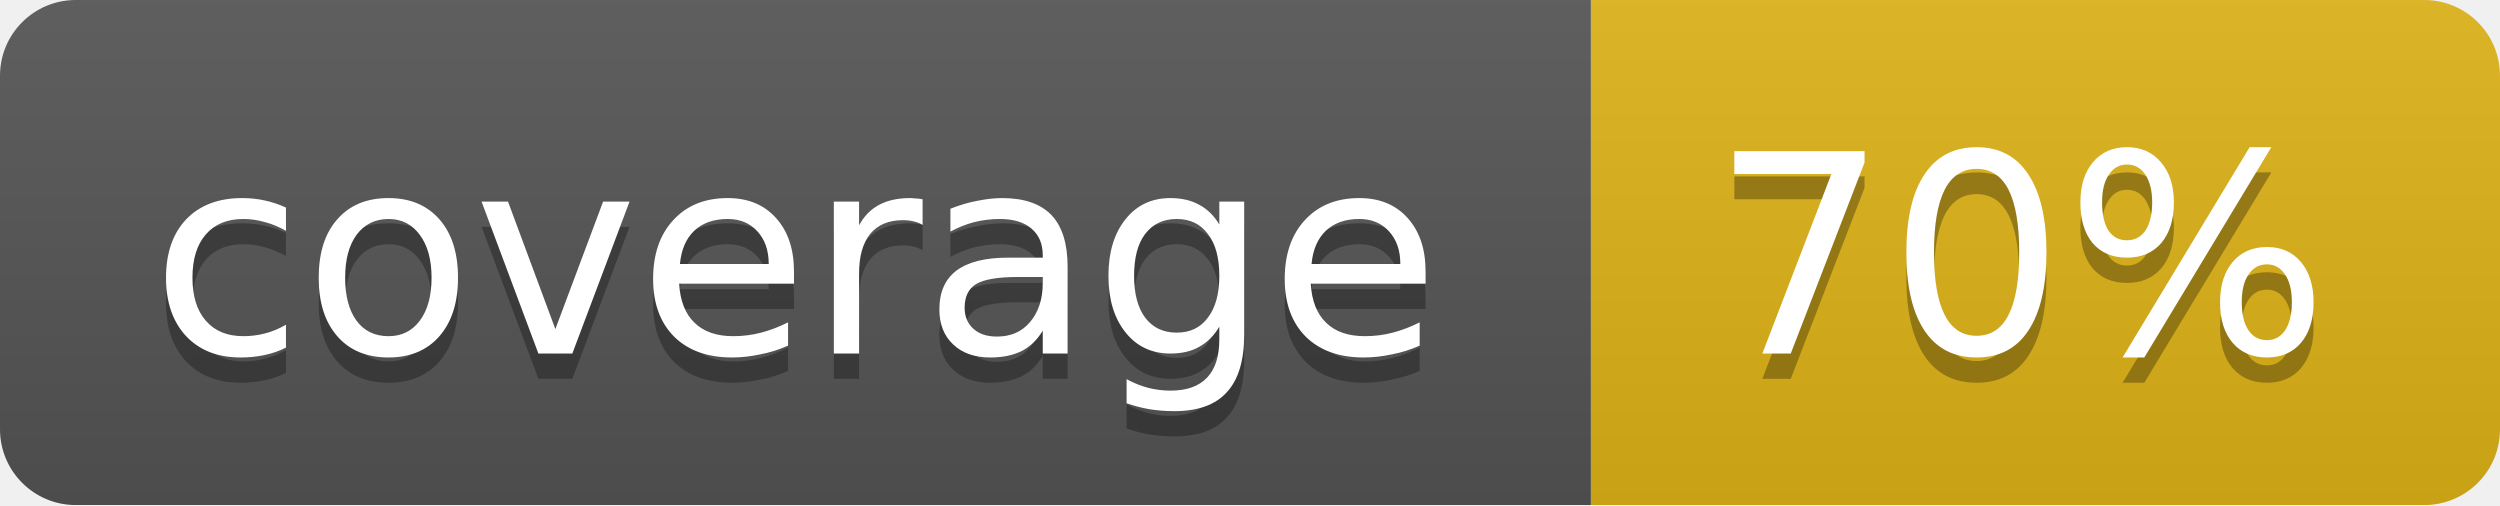
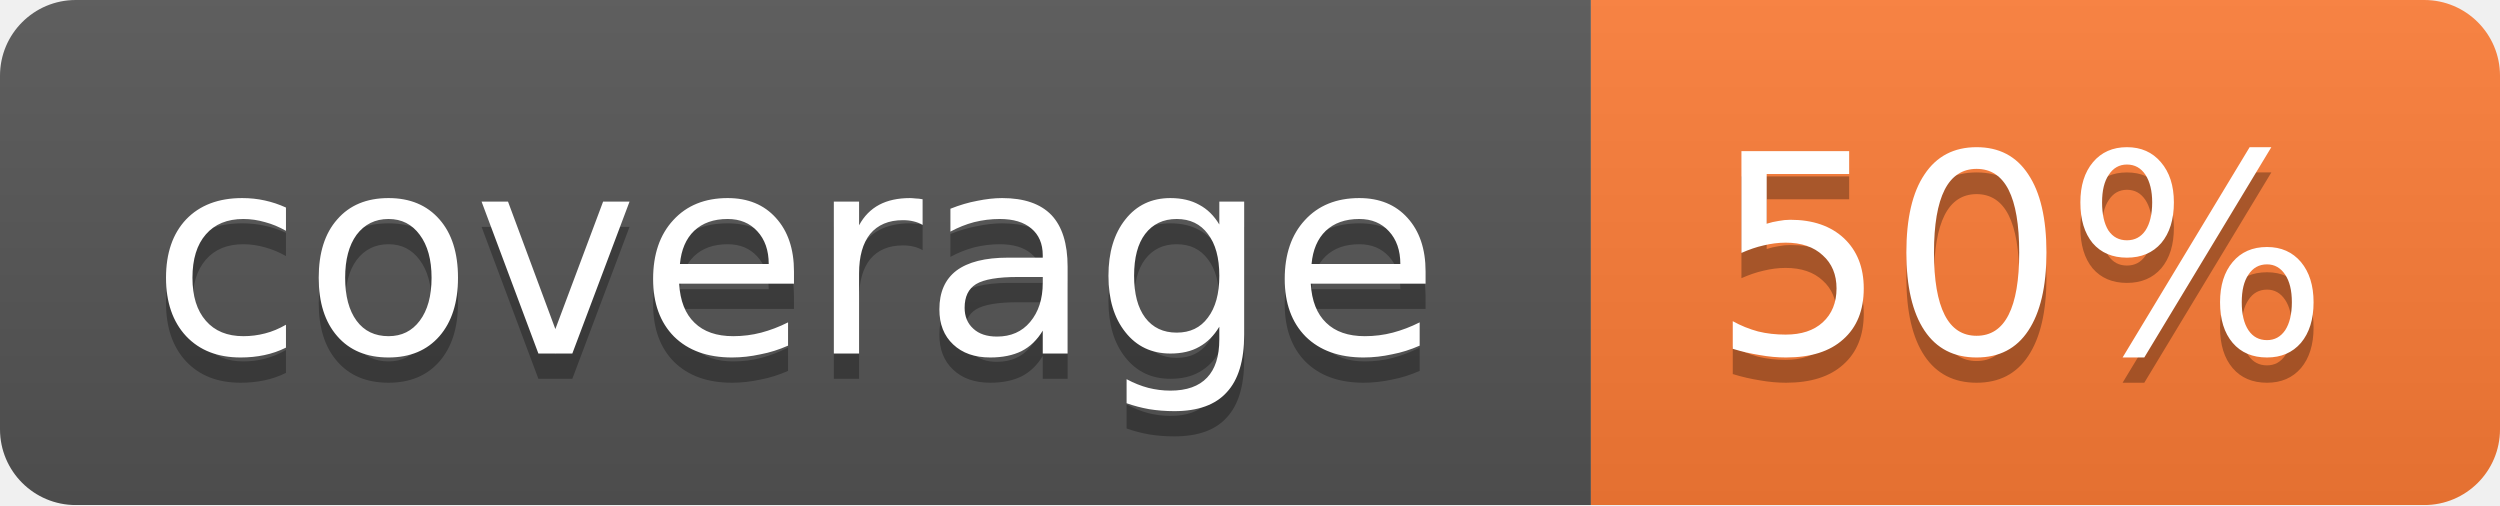
<svg xmlns="http://www.w3.org/2000/svg" width="99" height="20">
  <linearGradient id="b" x2="0" y2="100%">
    <stop offset="0" stop-color="#bbb" stop-opacity=".1" />
    <stop offset="1" stop-opacity=".1" />
  </linearGradient>
  <mask id="a">
    <rect width="99" height="20" rx="3" fill="#fff" />
  </mask>
  <g mask="url(#a)">
    <path fill="#555" d="M0 0h63v20H0z" />
-     <path fill="#dfb317" d="M63 0h36v20H63z" />
+     <path fill="#fe7d37" d="M63 0h36v20H63z" />
    <path fill="url(#b)" d="M0 0h99v20H0z" />
  </g>
  <g fill="#fff" text-anchor="middle" font-family="DejaVu Sans,Verdana,Geneva,sans-serif" font-size="11">
    <text x="31.5" y="15" fill="#010101" fill-opacity=".3">coverage</text>
    <text x="31.5" y="14">coverage</text>
-     <text x="80" y="15" fill="#010101" fill-opacity=".3">70%</text>
-     <text x="80" y="14">70%</text>
+     <text x="80" y="15" fill="#010101" fill-opacity=".3">50%</text>
+     <text x="80" y="14">50%</text>
  </g>
</svg>
